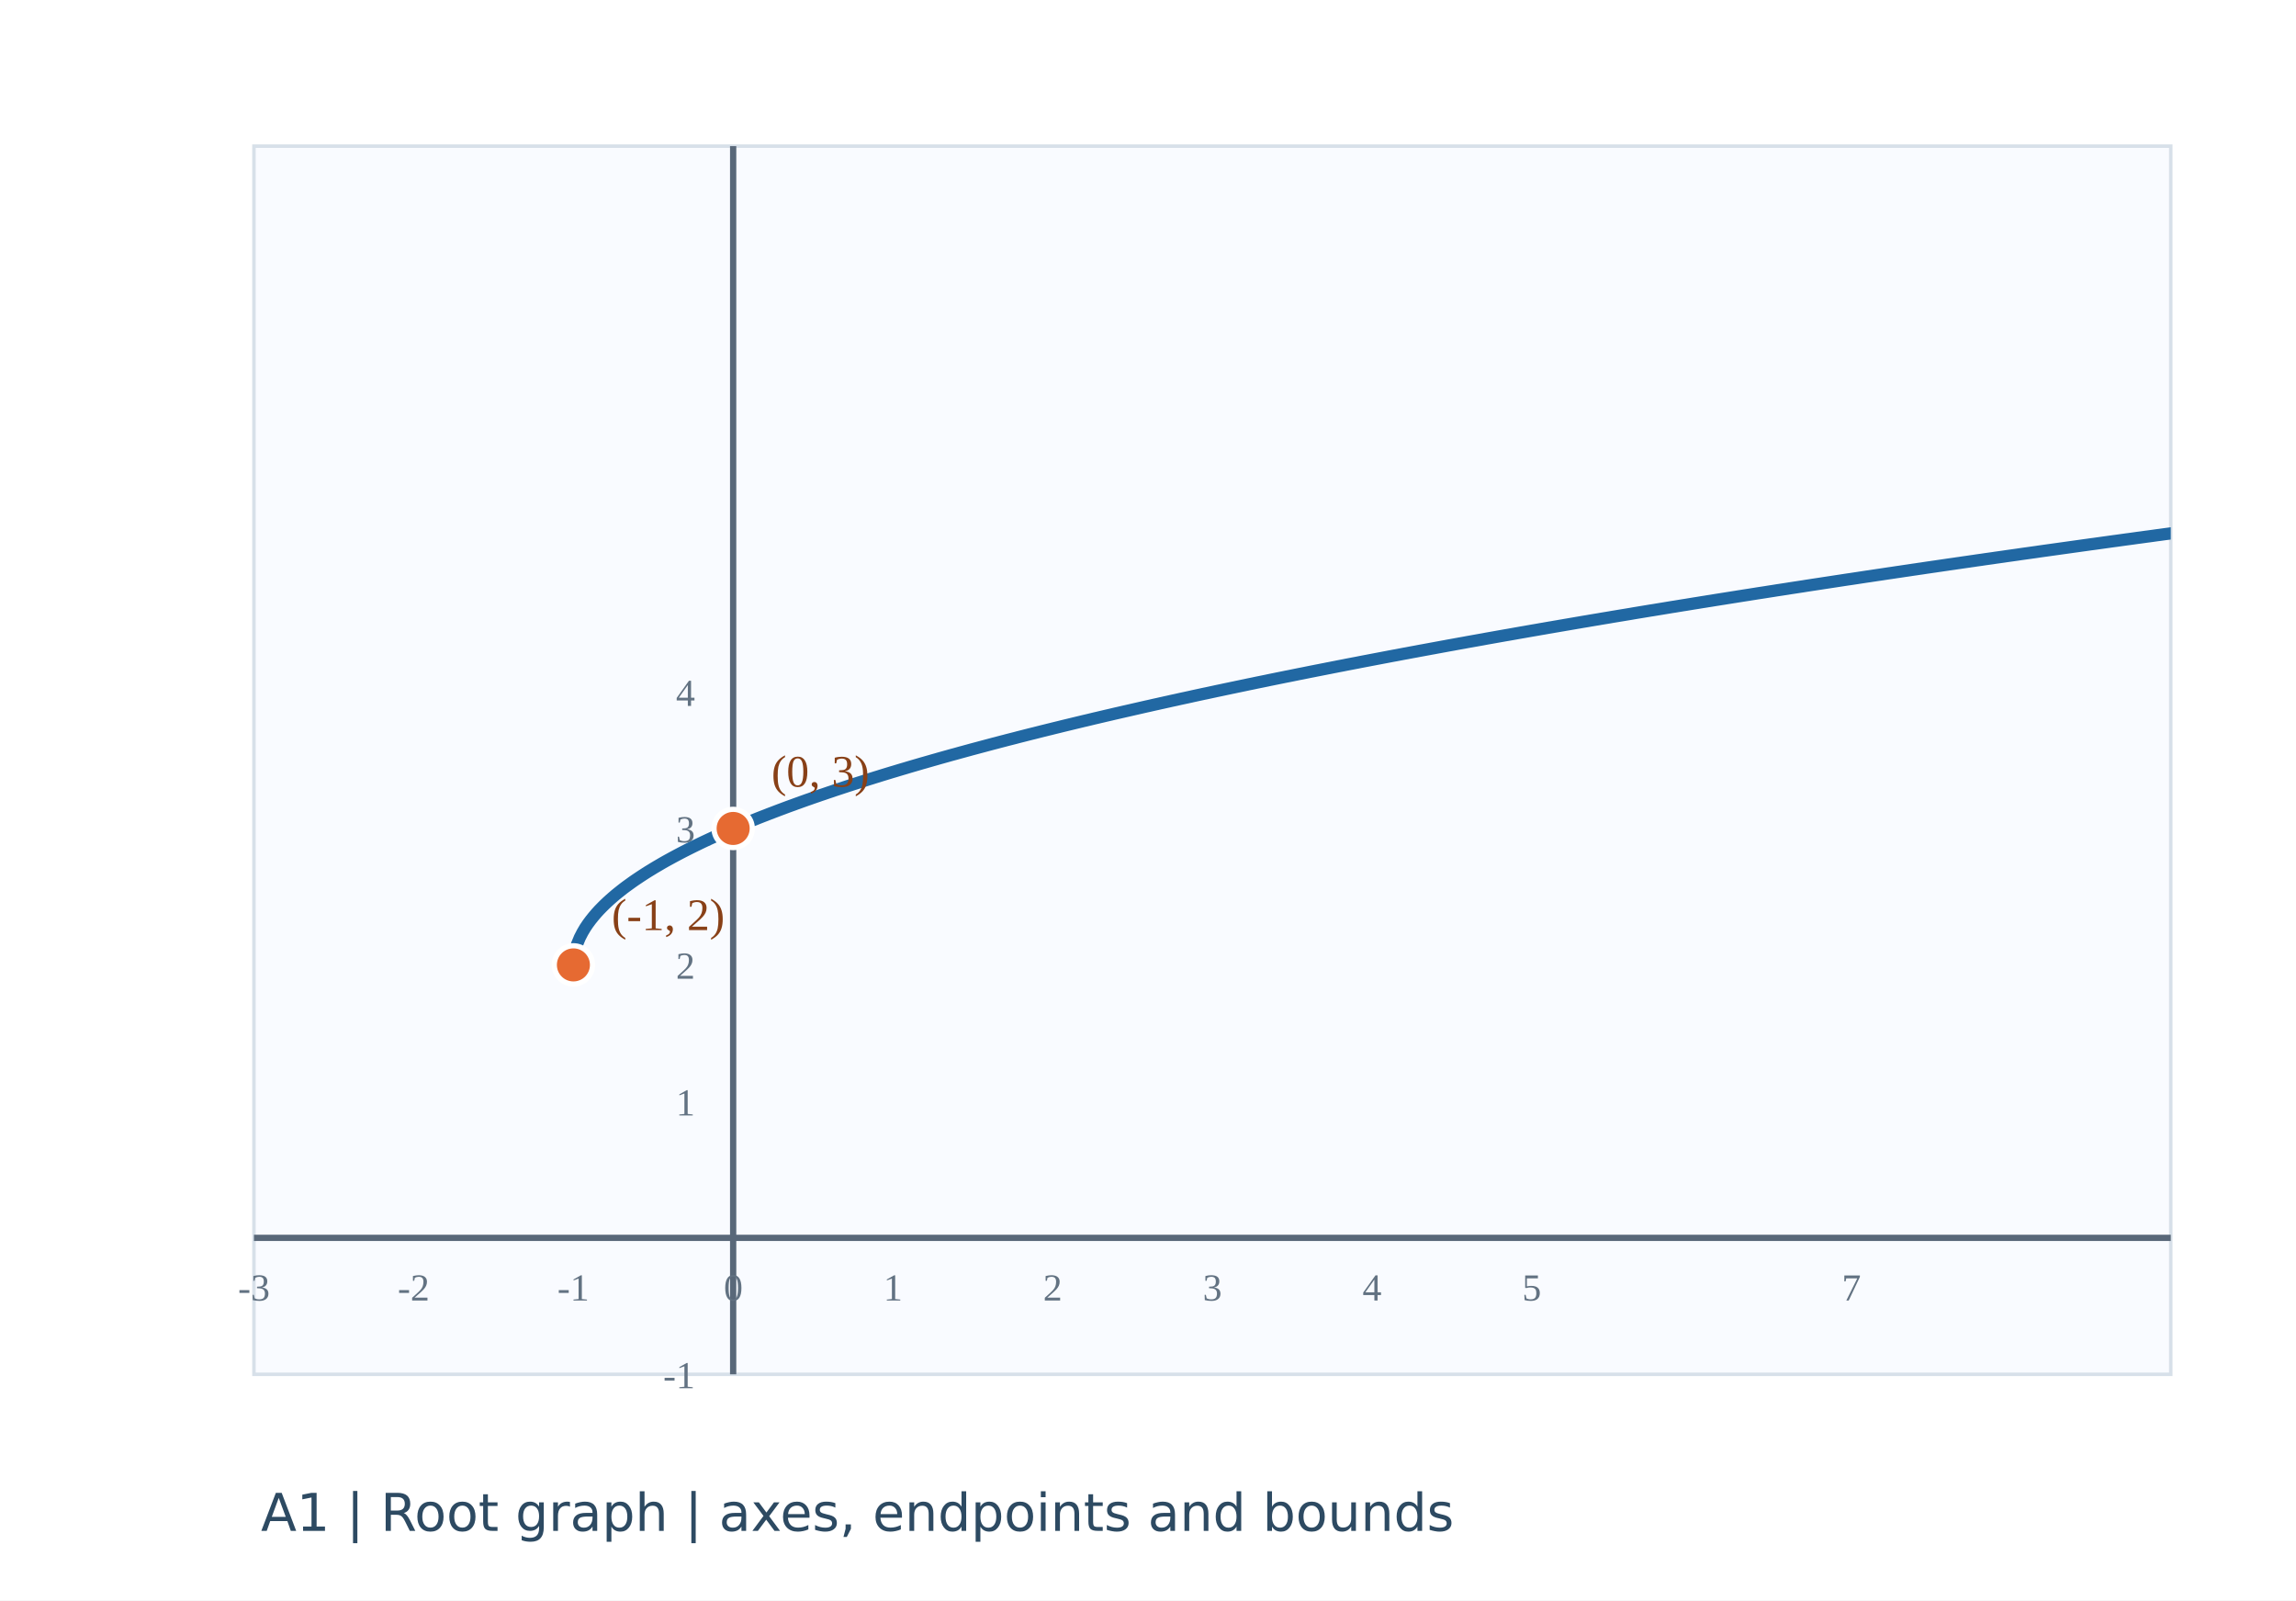
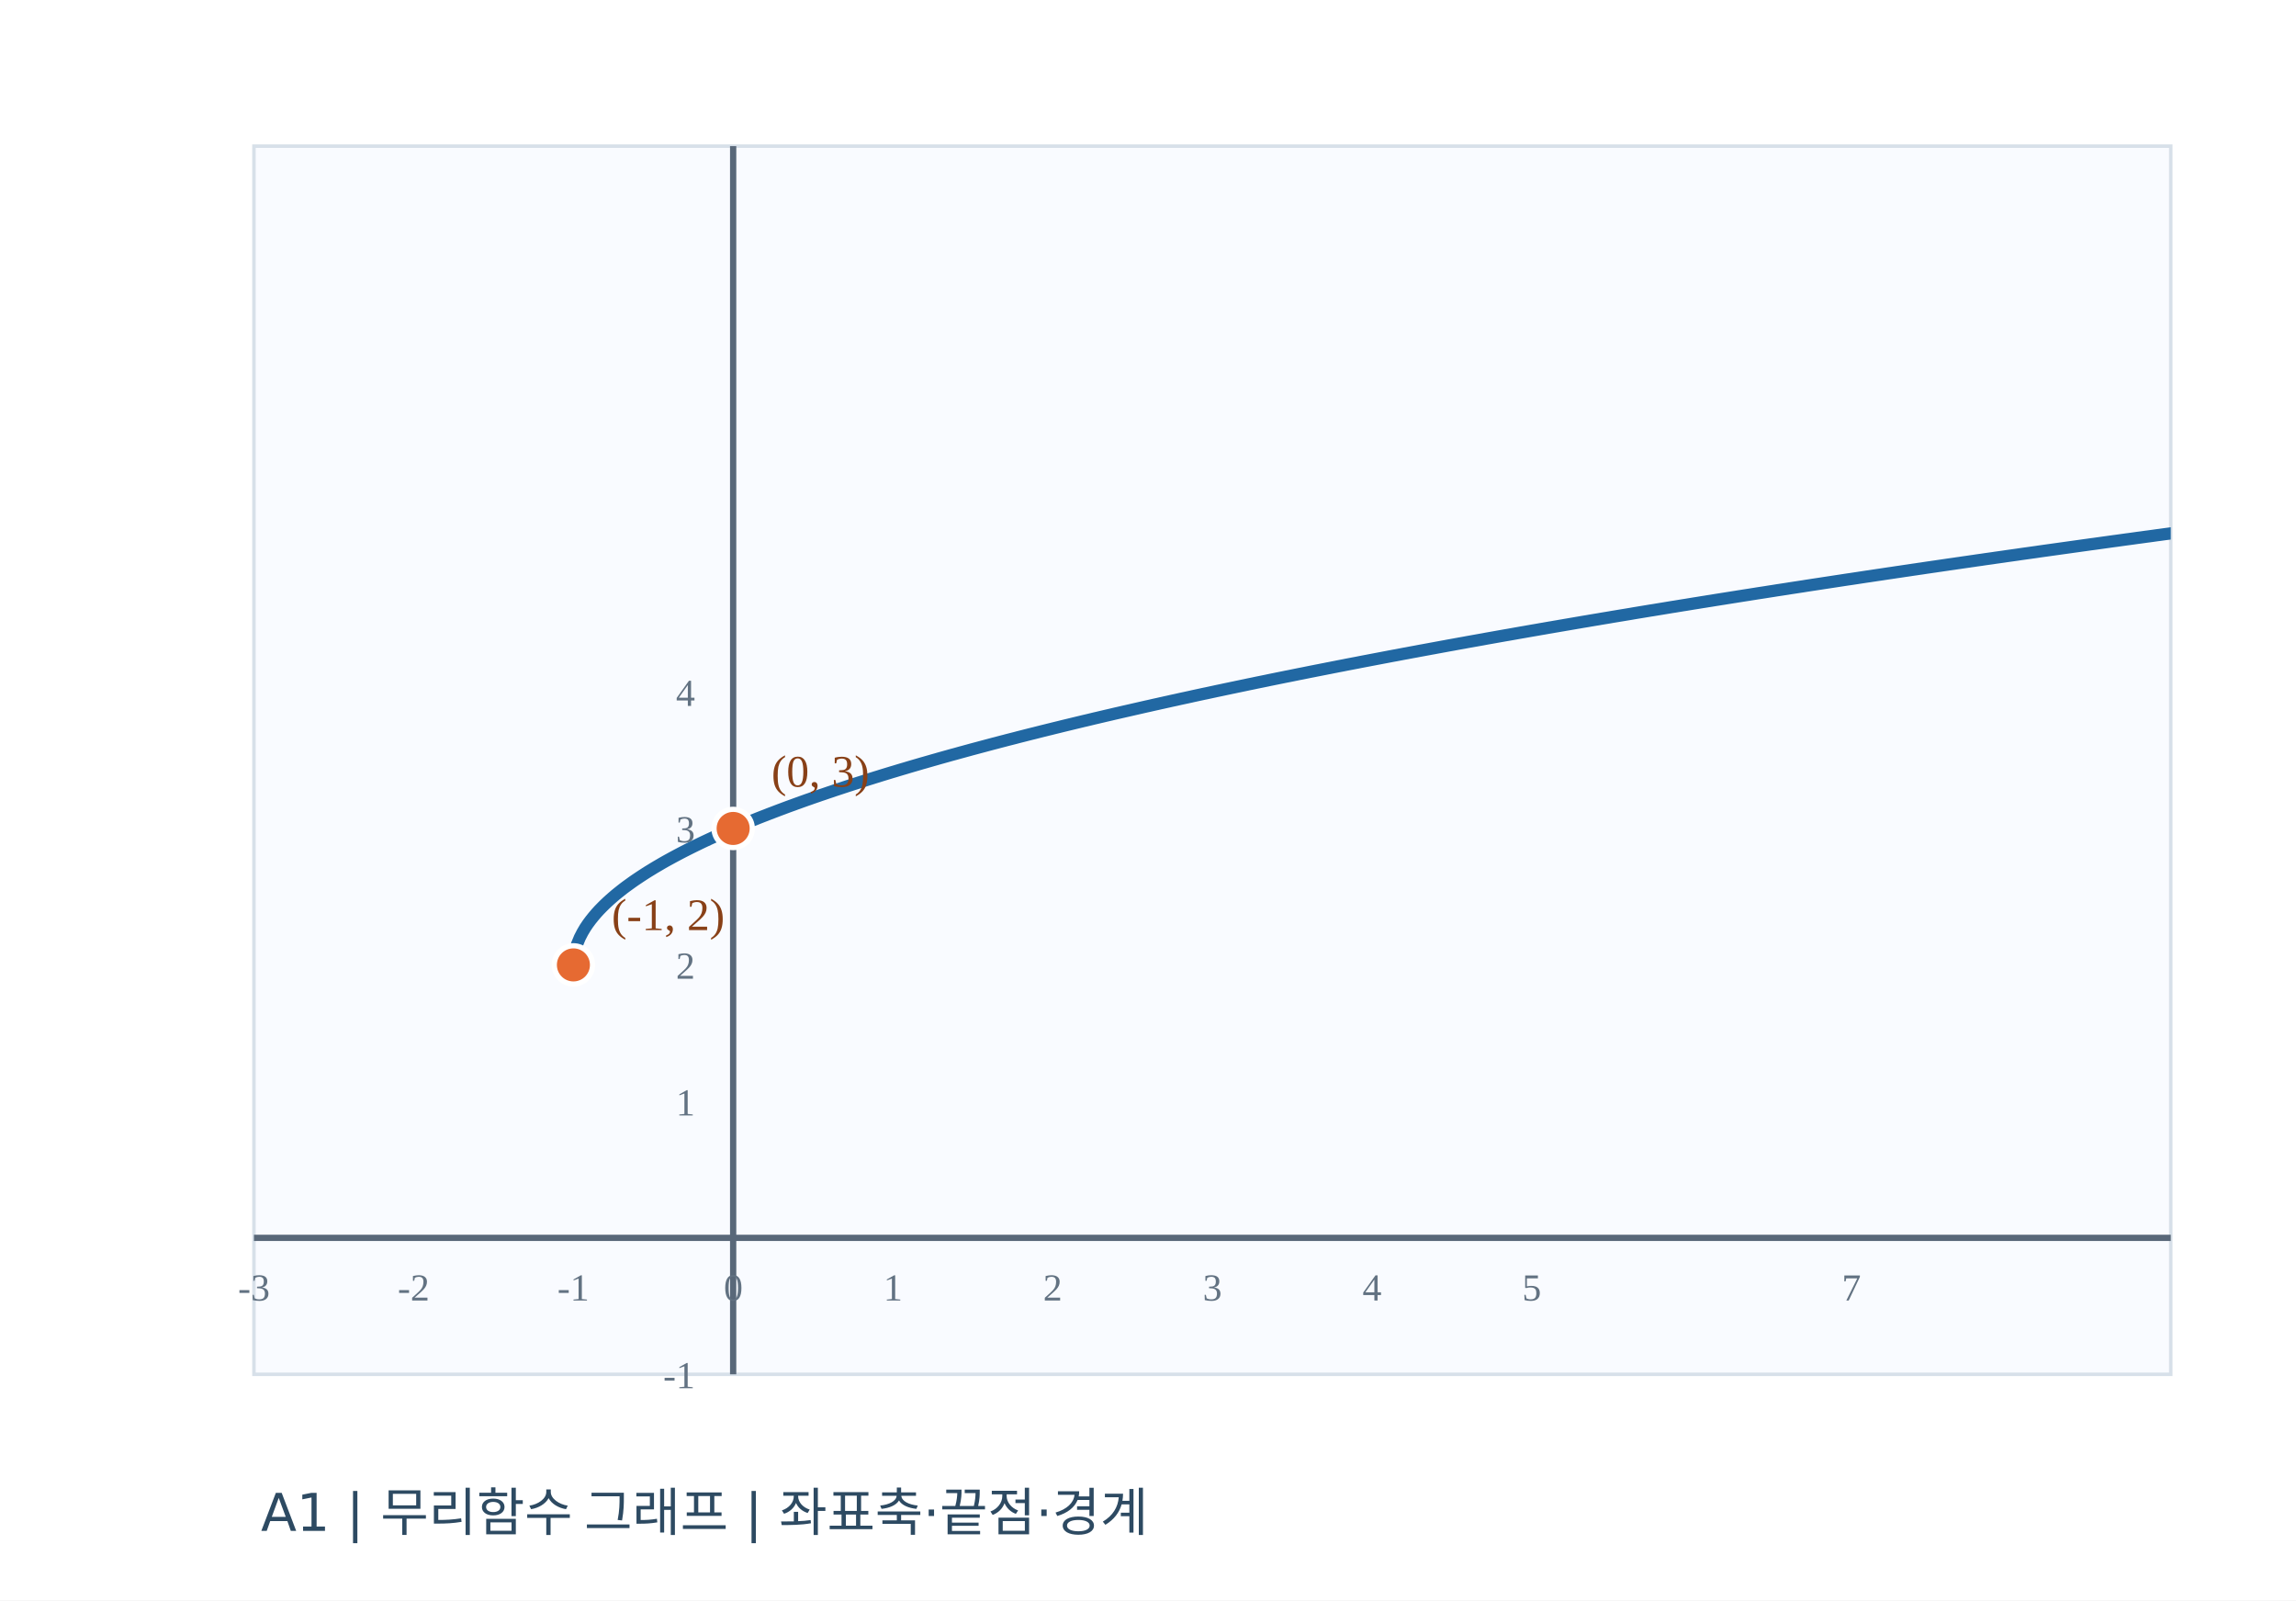
<svg xmlns="http://www.w3.org/2000/svg" width="660" height="460" viewBox="0 0 660 460">
  <rect width="660" height="460" fill="#ffffff" />
  <rect x="73" y="42" width="551" height="353" fill="#f9fbff" stroke="#d7e0e9" />
  <defs>
    <clipPath id="plot">
      <rect x="73" y="42" width="551" height="353" />
    </clipPath>
  </defs>
  <line x1="210.75" y1="42" x2="210.75" y2="395" stroke="#596879" stroke-width="1.8" />
  <line x1="73" y1="355.78" x2="624" y2="355.78" stroke="#596879" stroke-width="1.8" />
  <text x="73.0" y="373.8" text-anchor="middle" font-size="11" fill="#627282">-3</text>
  <text x="118.9" y="373.8" text-anchor="middle" font-size="11" fill="#627282">-2</text>
  <text x="164.8" y="373.8" text-anchor="middle" font-size="11" fill="#627282">-1</text>
  <text x="210.8" y="373.8" text-anchor="middle" font-size="11" fill="#627282">0</text>
  <text x="256.7" y="373.8" text-anchor="middle" font-size="11" fill="#627282">1</text>
  <text x="302.6" y="373.8" text-anchor="middle" font-size="11" fill="#627282">2</text>
  <text x="348.5" y="373.8" text-anchor="middle" font-size="11" fill="#627282">3</text>
  <text x="394.4" y="373.8" text-anchor="middle" font-size="11" fill="#627282">4</text>
  <text x="440.3" y="373.8" text-anchor="middle" font-size="11" fill="#627282">5</text>
  <text x="532.2" y="373.8" text-anchor="middle" font-size="11" fill="#627282">7</text>
  <text x="199.8" y="399.0" font-size="11" text-anchor="end" fill="#627282">-1</text>
  <text x="199.8" y="320.6" font-size="11" text-anchor="end" fill="#627282">1</text>
  <text x="199.8" y="281.3" font-size="11" text-anchor="end" fill="#627282">2</text>
  <text x="199.8" y="242.1" font-size="11" text-anchor="end" fill="#627282">3</text>
  <text x="199.8" y="202.9" font-size="11" text-anchor="end" fill="#627282">4</text>
  <path d="M165.10,274.37 L165.88,271.40 L166.67,269.49 L167.46,267.96 L168.24,266.64 L169.03,265.47 L169.82,264.41 L170.61,263.43 L171.39,262.51 L172.18,261.64 L172.97,260.83 L173.75,260.05 L174.54,259.30 L175.33,258.58 L176.12,257.89 L176.90,257.22 L177.69,256.58 L178.48,255.95 L179.26,255.34 L180.05,254.75 L180.84,254.18 L181.63,253.61 L182.41,253.06 L183.20,252.53 L183.99,252.00 L184.77,251.49 L185.56,250.98 L186.35,250.48 L187.14,250.00 L187.92,249.52 L188.71,249.05 L189.50,248.59 L190.28,248.13 L191.07,247.68 L191.86,247.24 L192.65,246.81 L193.43,246.38 L194.22,245.96 L195.01,245.54 L195.79,245.13 L196.58,244.72 L197.37,244.32 L198.16,243.92 L198.94,243.53 L199.73,243.14 L200.52,242.76 L201.30,242.38 L202.09,242.00 L202.88,241.63 L203.67,241.26 L204.45,240.90 L205.24,240.54 L206.03,240.18 L206.81,239.83 L207.60,239.48 L208.39,239.13 L209.18,238.79 L209.96,238.45 L210.75,238.11 L211.54,237.78 L212.32,237.44 L213.11,237.12 L213.90,236.79 L214.69,236.46 L215.47,236.14 L216.26,235.82 L217.05,235.51 L217.83,235.19 L218.62,234.88 L219.41,234.57 L220.20,234.27 L220.98,233.96 L221.77,233.66 L222.56,233.36 L223.34,233.06 L224.13,232.76 L224.92,232.47 L225.71,232.17 L226.49,231.88 L227.28,231.59 L228.07,231.31 L228.85,231.02 L229.64,230.74 L230.43,230.45 L231.22,230.17 L232.00,229.89 L232.79,229.62 L233.58,229.34 L234.36,229.07 L235.15,228.80 L235.94,228.52 L236.73,228.26 L237.51,227.99 L238.30,227.72 L239.09,227.46 L239.87,227.19 L240.66,226.93 L241.45,226.67 L242.24,226.41 L243.02,226.15 L243.81,225.89 L244.60,225.64 L245.38,225.38 L246.17,225.13 L246.96,224.88 L247.75,224.63 L248.53,224.38 L249.32,224.13 L250.11,223.88 L250.89,223.64 L251.68,223.39 L252.47,223.15 L253.26,222.90 L254.04,222.66 L254.83,222.42 L255.62,222.18 L256.40,221.94 L257.19,221.71 L257.98,221.47 L258.77,221.23 L259.55,221.00 L260.34,220.77 L261.13,220.53 L261.91,220.30 L262.70,220.07 L263.49,219.84 L264.28,219.61 L265.06,219.38 L265.85,219.16 L266.64,218.93 L267.42,218.71 L268.21,218.48 L269.00,218.26 L269.79,218.03 L270.57,217.81 L271.36,217.59 L272.15,217.37 L272.93,217.15 L273.72,216.93 L274.51,216.72 L275.30,216.50 L276.08,216.28 L276.87,216.07 L277.66,215.85 L278.44,215.64 L279.23,215.42 L280.02,215.21 L280.81,215.00 L281.59,214.79 L282.38,214.58 L283.17,214.37 L283.95,214.16 L284.74,213.95 L285.53,213.74 L286.32,213.54 L287.10,213.33 L287.89,213.12 L288.68,212.92 L289.46,212.71 L290.25,212.51 L291.04,212.31 L291.83,212.11 L292.61,211.90 L293.40,211.70 L294.19,211.50 L294.97,211.30 L295.76,211.10 L296.55,210.90 L297.34,210.71 L298.12,210.51 L298.91,210.31 L299.70,210.11 L300.48,209.92 L301.27,209.72 L302.06,209.53 L302.85,209.33 L303.63,209.14 L304.42,208.95 L305.21,208.75 L305.99,208.56 L306.78,208.37 L307.57,208.18 L308.36,207.99 L309.14,207.80 L309.93,207.61 L310.72,207.42 L311.50,207.23 L312.29,207.05 L313.08,206.86 L313.87,206.67 L314.65,206.48 L315.44,206.30 L316.23,206.11 L317.01,205.93 L317.80,205.74 L318.59,205.56 L319.38,205.38 L320.16,205.19 L320.95,205.01 L321.74,204.83 L322.52,204.65 L323.31,204.47 L324.10,204.29 L324.89,204.11 L325.67,203.93 L326.46,203.75 L327.25,203.57 L328.03,203.39 L328.82,203.21 L329.61,203.03 L330.40,202.86 L331.18,202.68 L331.97,202.50 L332.76,202.33 L333.54,202.15 L334.33,201.98 L335.12,201.80 L335.91,201.63 L336.69,201.45 L337.48,201.28 L338.27,201.11 L339.05,200.93 L339.84,200.76 L340.63,200.59 L341.42,200.42 L342.20,200.25 L342.99,200.07 L343.78,199.90 L344.56,199.73 L345.35,199.56 L346.14,199.39 L346.93,199.23 L347.71,199.06 L348.50,198.89 L349.29,198.72 L350.07,198.55 L350.86,198.39 L351.65,198.22 L352.44,198.05 L353.22,197.89 L354.01,197.72 L354.80,197.56 L355.58,197.39 L356.37,197.23 L357.16,197.06 L357.95,196.90 L358.73,196.73 L359.52,196.57 L360.31,196.41 L361.09,196.24 L361.88,196.08 L362.67,195.92 L363.46,195.76 L364.24,195.60 L365.03,195.43 L365.82,195.27 L366.60,195.11 L367.39,194.95 L368.18,194.79 L368.97,194.63 L369.75,194.47 L370.54,194.32 L371.33,194.16 L372.11,194.00 L372.90,193.84 L373.69,193.68 L374.48,193.53 L375.26,193.37 L376.05,193.21 L376.84,193.05 L377.62,192.90 L378.41,192.74 L379.20,192.59 L379.99,192.43 L380.77,192.28 L381.56,192.12 L382.35,191.97 L383.13,191.81 L383.92,191.66 L384.71,191.50 L385.50,191.35 L386.28,191.20 L387.07,191.04 L387.86,190.89 L388.64,190.74 L389.43,190.59 L390.22,190.44 L391.01,190.28 L391.79,190.13 L392.58,189.98 L393.37,189.83 L394.15,189.68 L394.94,189.53 L395.73,189.38 L396.52,189.23 L397.30,189.08 L398.09,188.93 L398.88,188.78 L399.66,188.63 L400.45,188.48 L401.24,188.34 L402.03,188.19 L402.81,188.04 L403.60,187.89 L404.39,187.75 L405.17,187.60 L405.96,187.45 L406.75,187.31 L407.54,187.16 L408.32,187.01 L409.11,186.87 L409.90,186.72 L410.68,186.58 L411.47,186.43 L412.26,186.29 L413.05,186.14 L413.83,186.00 L414.62,185.85 L415.41,185.71 L416.19,185.56 L416.98,185.42 L417.77,185.28 L418.56,185.13 L419.34,184.99 L420.13,184.85 L420.92,184.71 L421.70,184.56 L422.49,184.42 L423.28,184.28 L424.07,184.14 L424.85,184.00 L425.64,183.86 L426.43,183.72 L427.21,183.57 L428.00,183.43 L428.79,183.29 L429.58,183.15 L430.36,183.01 L431.15,182.87 L431.94,182.73 L432.72,182.59 L433.51,182.46 L434.30,182.32 L435.09,182.18 L435.87,182.04 L436.66,181.90 L437.45,181.76 L438.23,181.63 L439.02,181.49 L439.81,181.35 L440.60,181.21 L441.38,181.08 L442.17,180.94 L442.96,180.80 L443.74,180.67 L444.53,180.53 L445.32,180.39 L446.11,180.26 L446.89,180.12 L447.68,179.99 L448.47,179.85 L449.25,179.72 L450.04,179.58 L450.83,179.45 L451.62,179.31 L452.40,179.18 L453.19,179.04 L453.98,178.91 L454.76,178.77 L455.55,178.64 L456.34,178.51 L457.13,178.37 L457.91,178.24 L458.70,178.11 L459.49,177.98 L460.27,177.84 L461.06,177.71 L461.85,177.58 L462.64,177.45 L463.42,177.31 L464.21,177.18 L465.00,177.05 L465.78,176.92 L466.57,176.79 L467.36,176.66 L468.15,176.53 L468.93,176.40 L469.72,176.26 L470.51,176.13 L471.29,176.00 L472.08,175.87 L472.87,175.74 L473.66,175.61 L474.44,175.48 L475.23,175.36 L476.02,175.23 L476.80,175.10 L477.59,174.97 L478.38,174.84 L479.17,174.71 L479.95,174.58 L480.74,174.45 L481.53,174.33 L482.31,174.20 L483.10,174.07 L483.89,173.94 L484.68,173.82 L485.46,173.69 L486.25,173.56 L487.04,173.43 L487.82,173.31 L488.61,173.18 L489.40,173.05 L490.19,172.93 L490.97,172.80 L491.76,172.68 L492.55,172.55 L493.33,172.42 L494.12,172.30 L494.91,172.17 L495.70,172.05 L496.48,171.92 L497.27,171.80 L498.06,171.67 L498.84,171.55 L499.63,171.42 L500.42,171.30 L501.21,171.17 L501.99,171.05 L502.78,170.93 L503.57,170.80 L504.35,170.68 L505.14,170.55 L505.93,170.43 L506.72,170.31 L507.50,170.19 L508.29,170.06 L509.08,169.94 L509.86,169.82 L510.65,169.69 L511.44,169.57 L512.23,169.45 L513.01,169.33 L513.80,169.21 L514.59,169.08 L515.37,168.96 L516.16,168.84 L516.95,168.72 L517.74,168.60 L518.52,168.48 L519.31,168.35 L520.10,168.23 L520.88,168.11 L521.67,167.99 L522.46,167.87 L523.25,167.75 L524.03,167.63 L524.82,167.51 L525.61,167.39 L526.39,167.27 L527.18,167.15 L527.97,167.03 L528.76,166.91 L529.54,166.79 L530.33,166.67 L531.12,166.55 L531.90,166.44 L532.69,166.32 L533.48,166.20 L534.27,166.08 L535.05,165.96 L535.84,165.84 L536.63,165.72 L537.41,165.61 L538.20,165.49 L538.99,165.37 L539.78,165.25 L540.56,165.14 L541.35,165.02 L542.14,164.90 L542.92,164.78 L543.71,164.67 L544.50,164.55 L545.29,164.43 L546.07,164.32 L546.86,164.20 L547.65,164.08 L548.43,163.97 L549.22,163.85 L550.01,163.73 L550.80,163.62 L551.58,163.50 L552.37,163.39 L553.16,163.27 L553.94,163.15 L554.73,163.04 L555.52,162.92 L556.31,162.81 L557.09,162.69 L557.88,162.58 L558.67,162.46 L559.45,162.35 L560.24,162.23 L561.03,162.12 L561.82,162.01 L562.60,161.89 L563.39,161.78 L564.18,161.66 L564.96,161.55 L565.75,161.44 L566.54,161.32 L567.33,161.21 L568.11,161.09 L568.90,160.98 L569.69,160.87 L570.47,160.75 L571.26,160.64 L572.05,160.53 L572.84,160.42 L573.62,160.30 L574.41,160.19 L575.20,160.08 L575.98,159.97 L576.77,159.85 L577.56,159.74 L578.35,159.63 L579.13,159.52 L579.92,159.41 L580.71,159.29 L581.49,159.18 L582.28,159.07 L583.07,158.96 L583.86,158.85 L584.64,158.74 L585.43,158.63 L586.22,158.51 L587.00,158.40 L587.79,158.29 L588.58,158.18 L589.37,158.07 L590.15,157.96 L590.94,157.85 L591.73,157.74 L592.51,157.63 L593.30,157.52 L594.09,157.41 L594.88,157.30 L595.66,157.19 L596.45,157.08 L597.24,156.97 L598.02,156.86 L598.81,156.75 L599.60,156.64 L600.39,156.53 L601.17,156.42 L601.96,156.32 L602.75,156.21 L603.53,156.10 L604.32,155.99 L605.11,155.88 L605.90,155.77 L606.68,155.66 L607.47,155.55 L608.26,155.45 L609.04,155.34 L609.83,155.23 L610.62,155.12 L611.41,155.01 L612.19,154.91 L612.98,154.80 L613.77,154.69 L614.55,154.58 L615.34,154.48 L616.13,154.37 L616.92,154.26 L617.70,154.16 L618.49,154.05 L619.28,153.94 L620.06,153.83 L620.85,153.73 L621.64,153.62 L622.43,153.51 L623.21,153.41 L624.00,153.30" fill="none" stroke="#2168a3" stroke-width="3.5" stroke-linecap="round" stroke-dasharray="none" clip-path="url(#plot)" />
  <circle cx="164.83" cy="277.33" r="5.5" fill="#e66a32" stroke="white" stroke-width="1.5" />
  <text x="175.83" y="267.33" font-size="13" fill="#884017">(-1, 2)</text>
  <circle cx="210.75" cy="238.11" r="5.5" fill="#e66a32" stroke="white" stroke-width="1.5" />
  <text x="221.75" y="226.11" font-size="13" fill="#884017">(0, 3)</text>
-   <text x="75" y="440" font-size="15" font-family="DejaVu Sans, sans-serif" fill="#2d4a62">A1  |  Root graph | axes, endpoints and bounds</text>
+   <text x="75" y="440" font-size="15" font-family="DejaVu Sans, sans-serif" fill="#2d4a62">A1  |  무리함수 그래프 | 좌표축·끝점·경계</text>
</svg>
